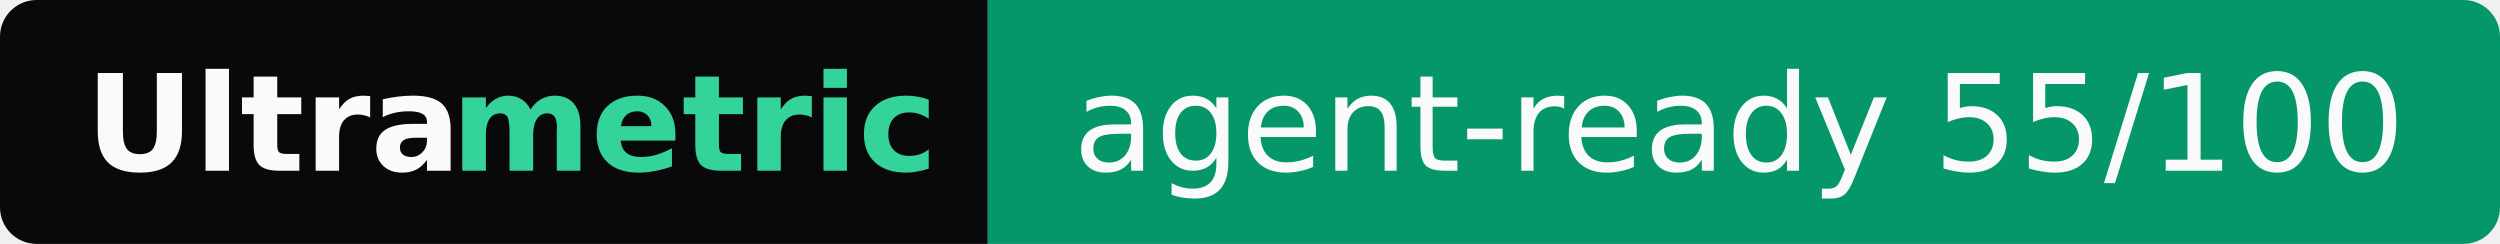
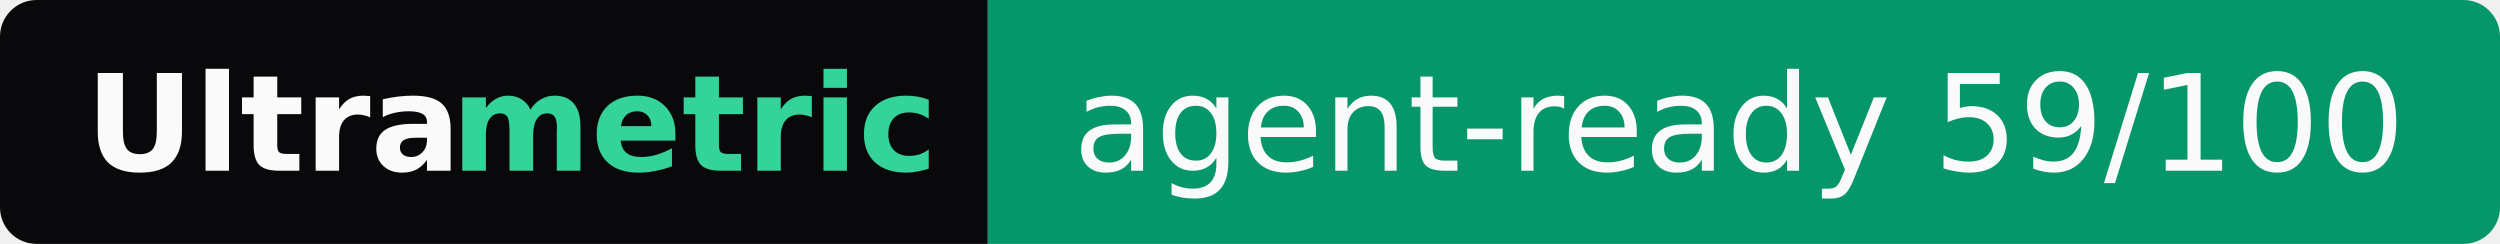
- <svg xmlns="http://www.w3.org/2000/svg" width="205" height="20" role="img" aria-label="Ultrametric: agent-ready 55/100">
+ <svg xmlns="http://www.w3.org/2000/svg" width="205" height="20" role="img" aria-label="Ultrametric: agent-ready 59/100">
  <clipPath id="r">
    <rect width="205" height="20" rx="3" fill="#fff" />
  </clipPath>
  <g clip-path="url(#r)">
    <rect width="81" height="20" fill="#09090b" />
    <rect x="81" width="124" height="20" fill="#059669" />
  </g>
  <g font-family="Verdana,Geneva,DejaVu Sans,sans-serif" font-size="11">
    <text x="7" y="14" textLength="30" font-weight="bold" fill="#fafafa">Ultra</text>
    <text x="37" y="14" textLength="37" font-weight="bold" fill="#34d399">metric</text>
-     <text x="88" y="14" textLength="110" fill="#fafafa">agent-ready 55/100</text>
+     <text x="88" y="14" textLength="110" fill="#fafafa">agent-ready 59/100</text>
  </g>
</svg>
